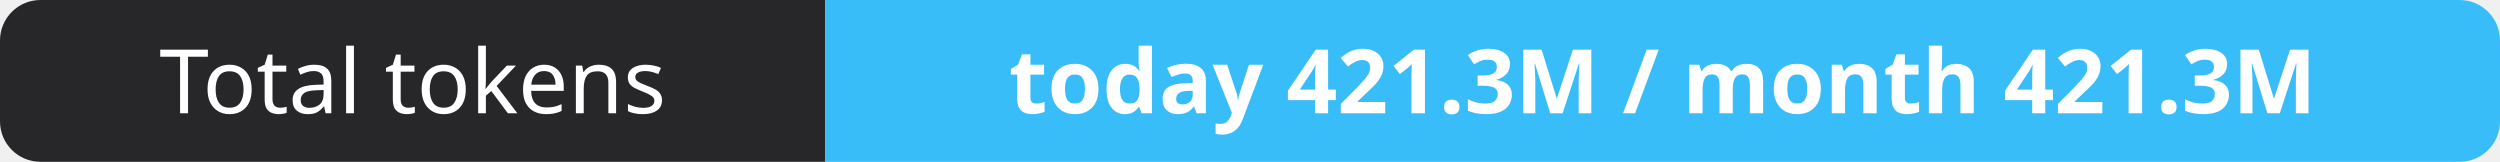
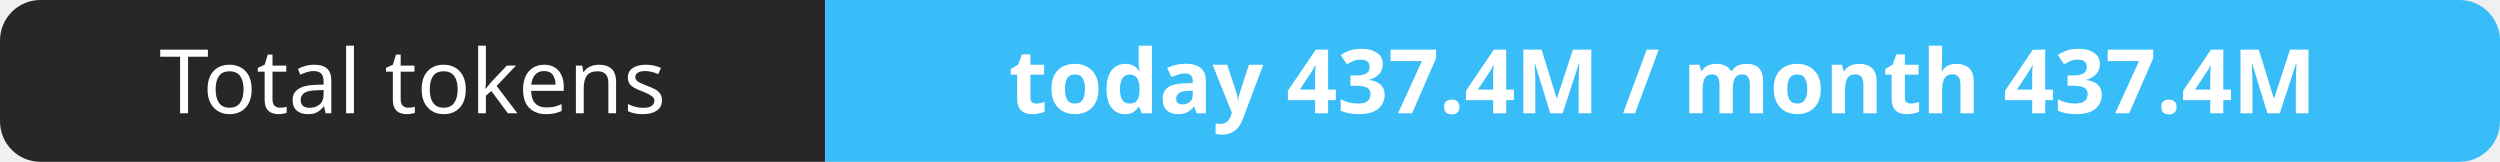
- <svg xmlns="http://www.w3.org/2000/svg" width="309" height="20" role="img" aria-label="Total tokens: today 421.3M / month 421.3M">
+ <svg xmlns="http://www.w3.org/2000/svg" width="309" height="20" role="img" aria-label="Total tokens: today 437.4M / month 437.4M">
  <clipPath id="r">
    <rect width="309" height="20" rx="5" fill="#fff" />
  </clipPath>
  <g clip-path="url(#r)">
    <rect width="102" height="20" fill="#27272a" />
    <rect x="102" width="207" height="20" fill="#38bdf8" />
  </g>
  <g fill="#fff" text-anchor="middle" font-family="Verdana,Geneva,sans-serif" font-size="11">
    <text x="51.0" y="14">Total tokens</text>
-     <text x="205.5" y="14" font-weight="700">today 421.3M / month 421.3M</text>
+     <text x="205.5" y="14" font-weight="700">today 437.4M / month 437.4M</text>
  </g>
</svg>
